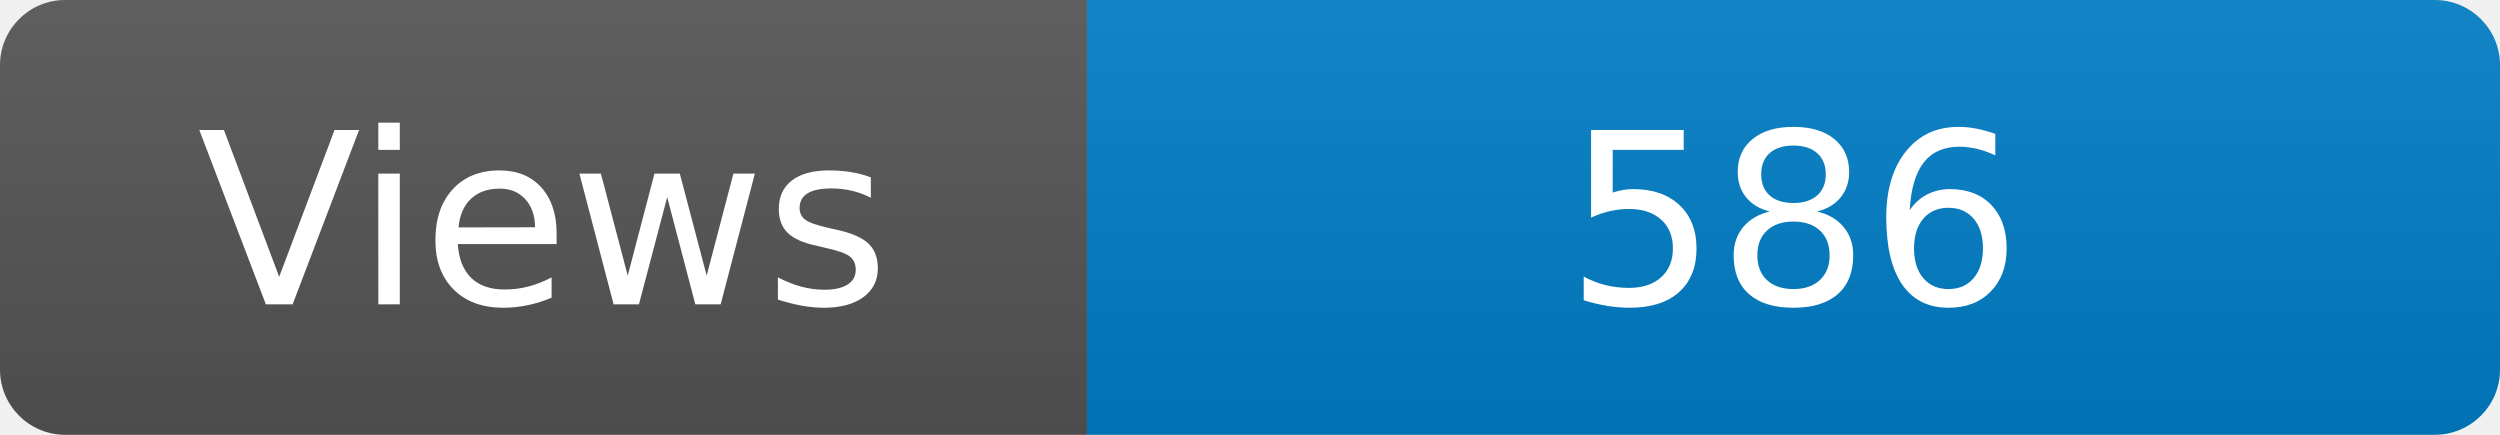
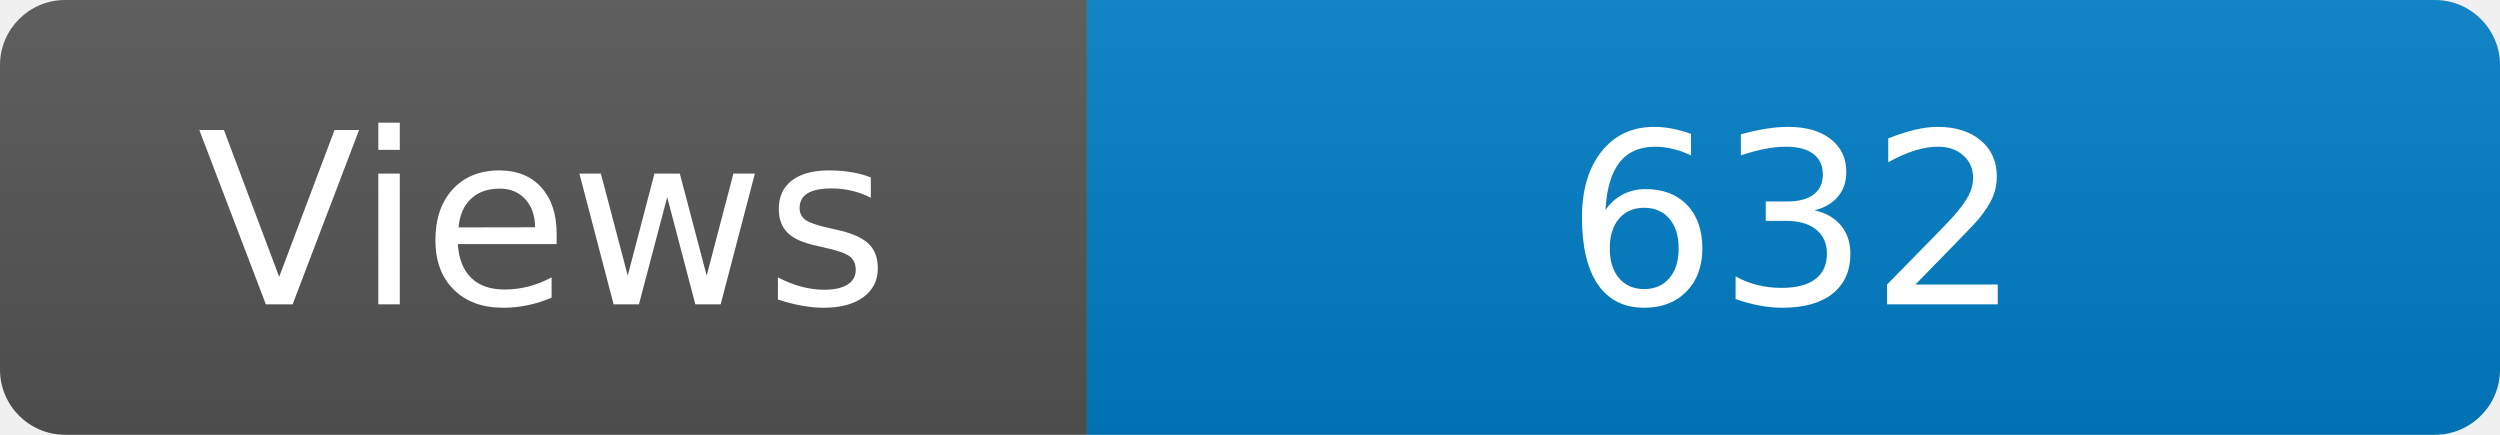
<svg xmlns="http://www.w3.org/2000/svg" width="115" height="20" role="img" aria-label="Maintained?: yes">
  <linearGradient id="s" x2="0" y2="100%">
    <stop offset="0" stop-color="#bbb" stop-opacity=".1" />
    <stop offset="1" stop-opacity=".1" />
  </linearGradient>
  <clipPath id="r">
    <rect width="115" height="20" rx="3" fill="#fff" />
  </clipPath>
  <g clip-path="url(#r)">
    <rect width="50" height="20" fill="#555" />
    <rect x="50" width="160" height="20" fill="#007ec6" />
    <rect width="115" height="20" fill="url(#s)" />
  </g>
  <g fill="#fff" text-anchor="middle" font-family="Verdana,Geneva,DejaVu Sans,sans-serif" font-size="110">
    <text x="250" y="140" transform="scale(.1)" fill="#fff">Views</text>
-     <text x="825" y="140" transform="scale(.1)" fill="#fff">586</text>
+     <text x="825" y="140" transform="scale(.1)" fill="#fff">632</text>
  </g>
</svg>
